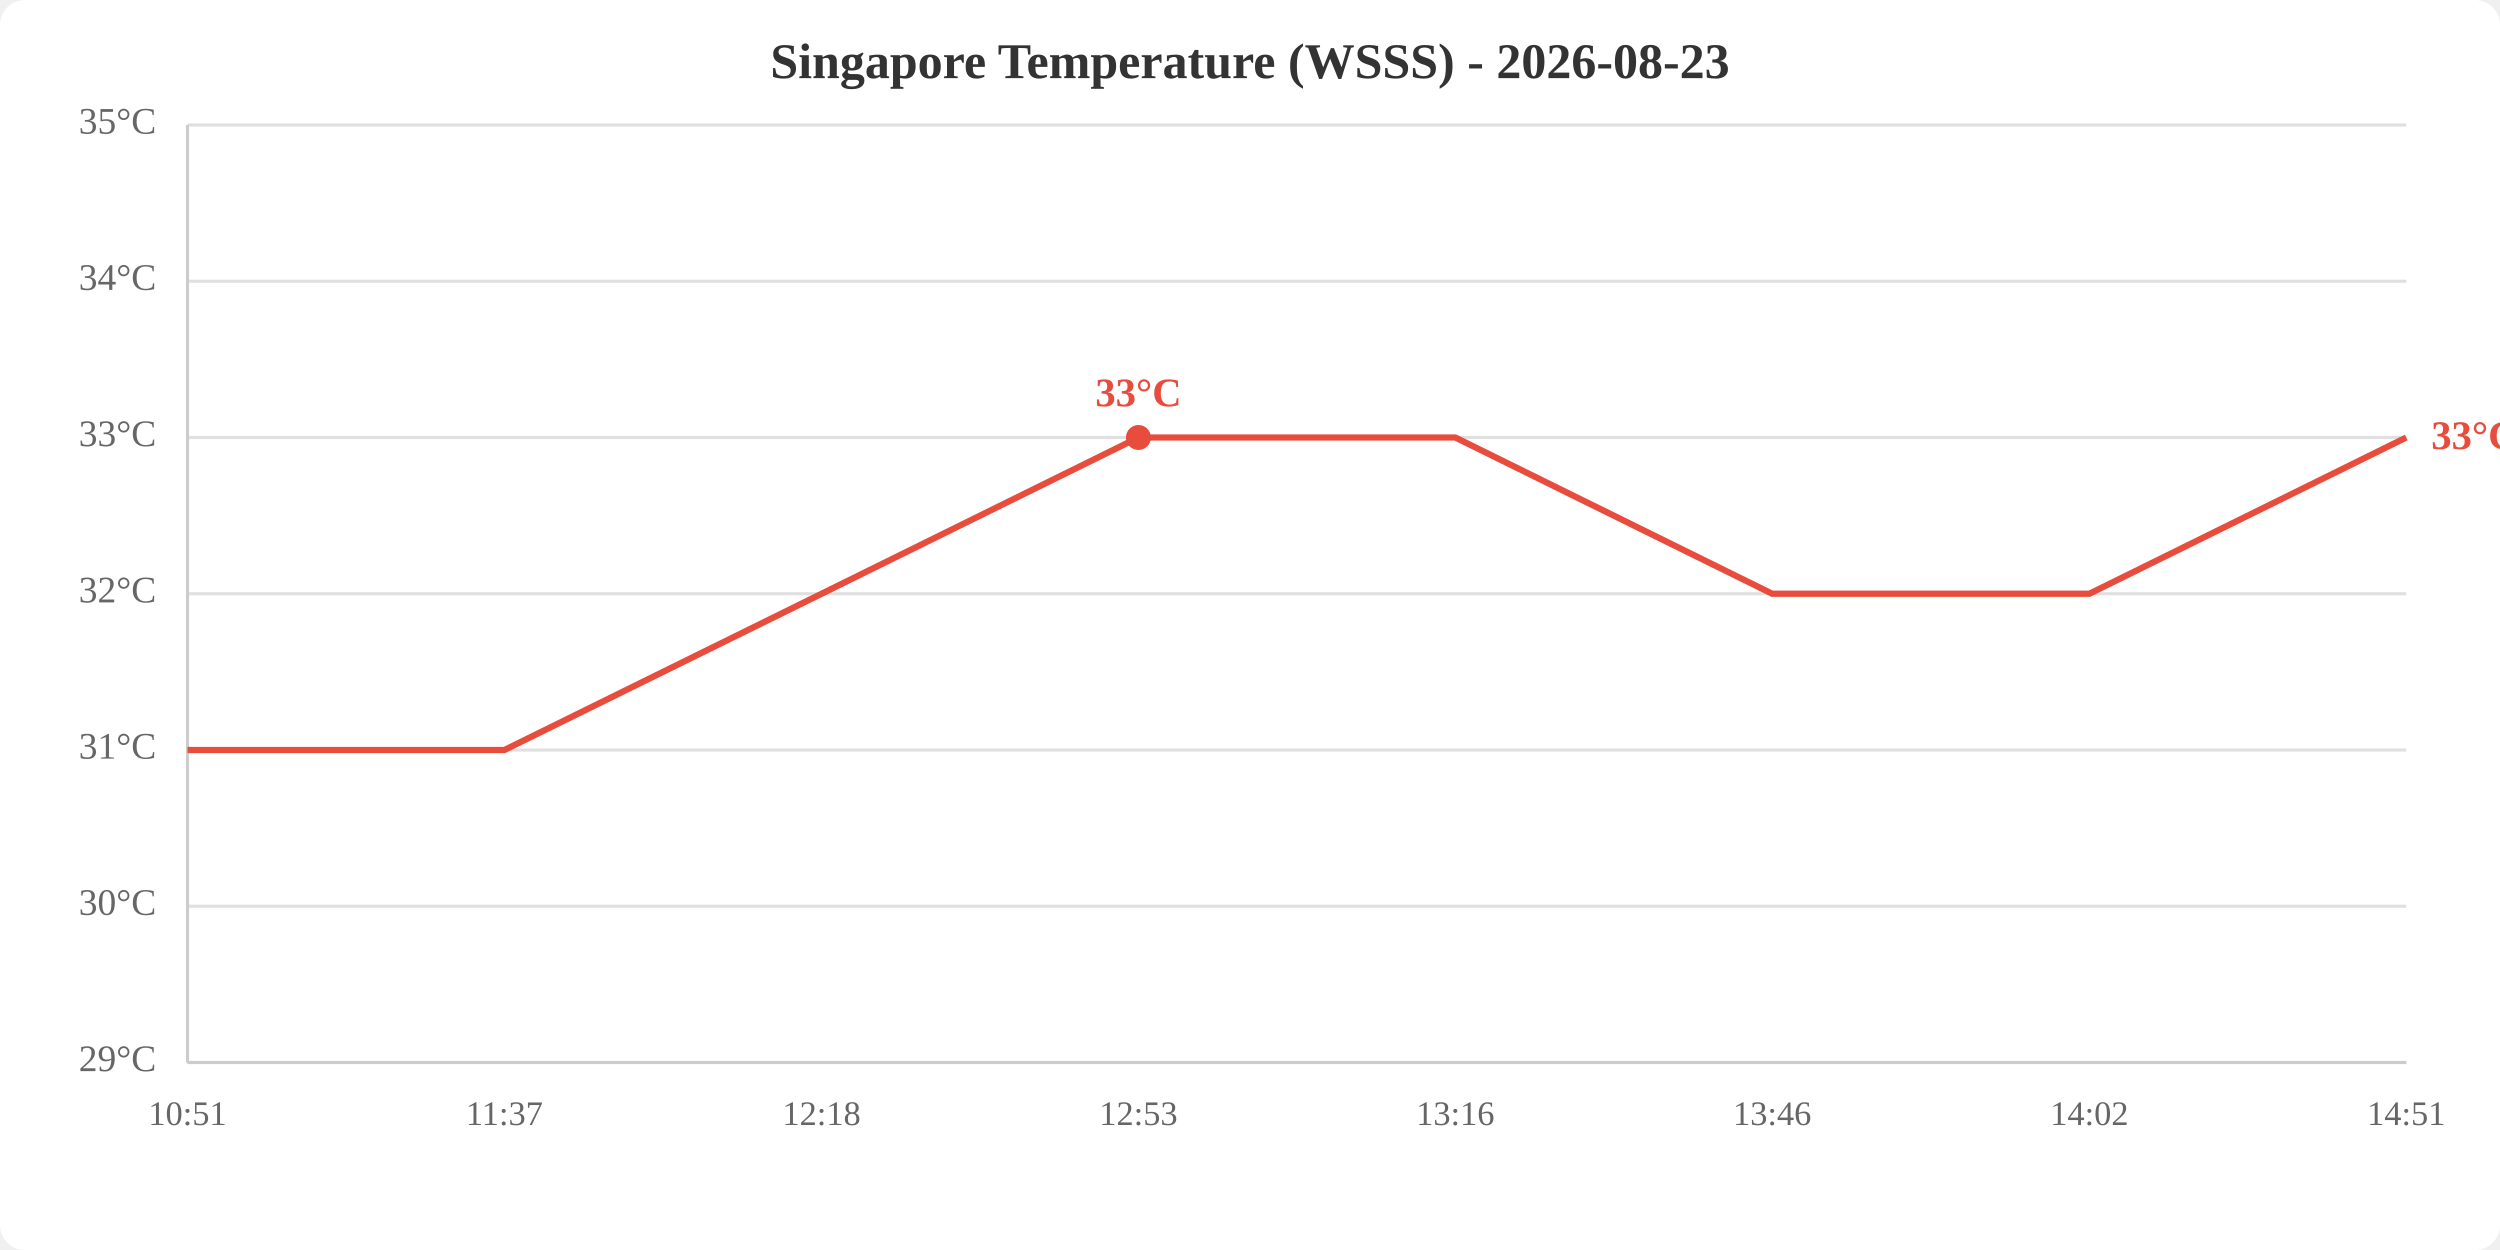
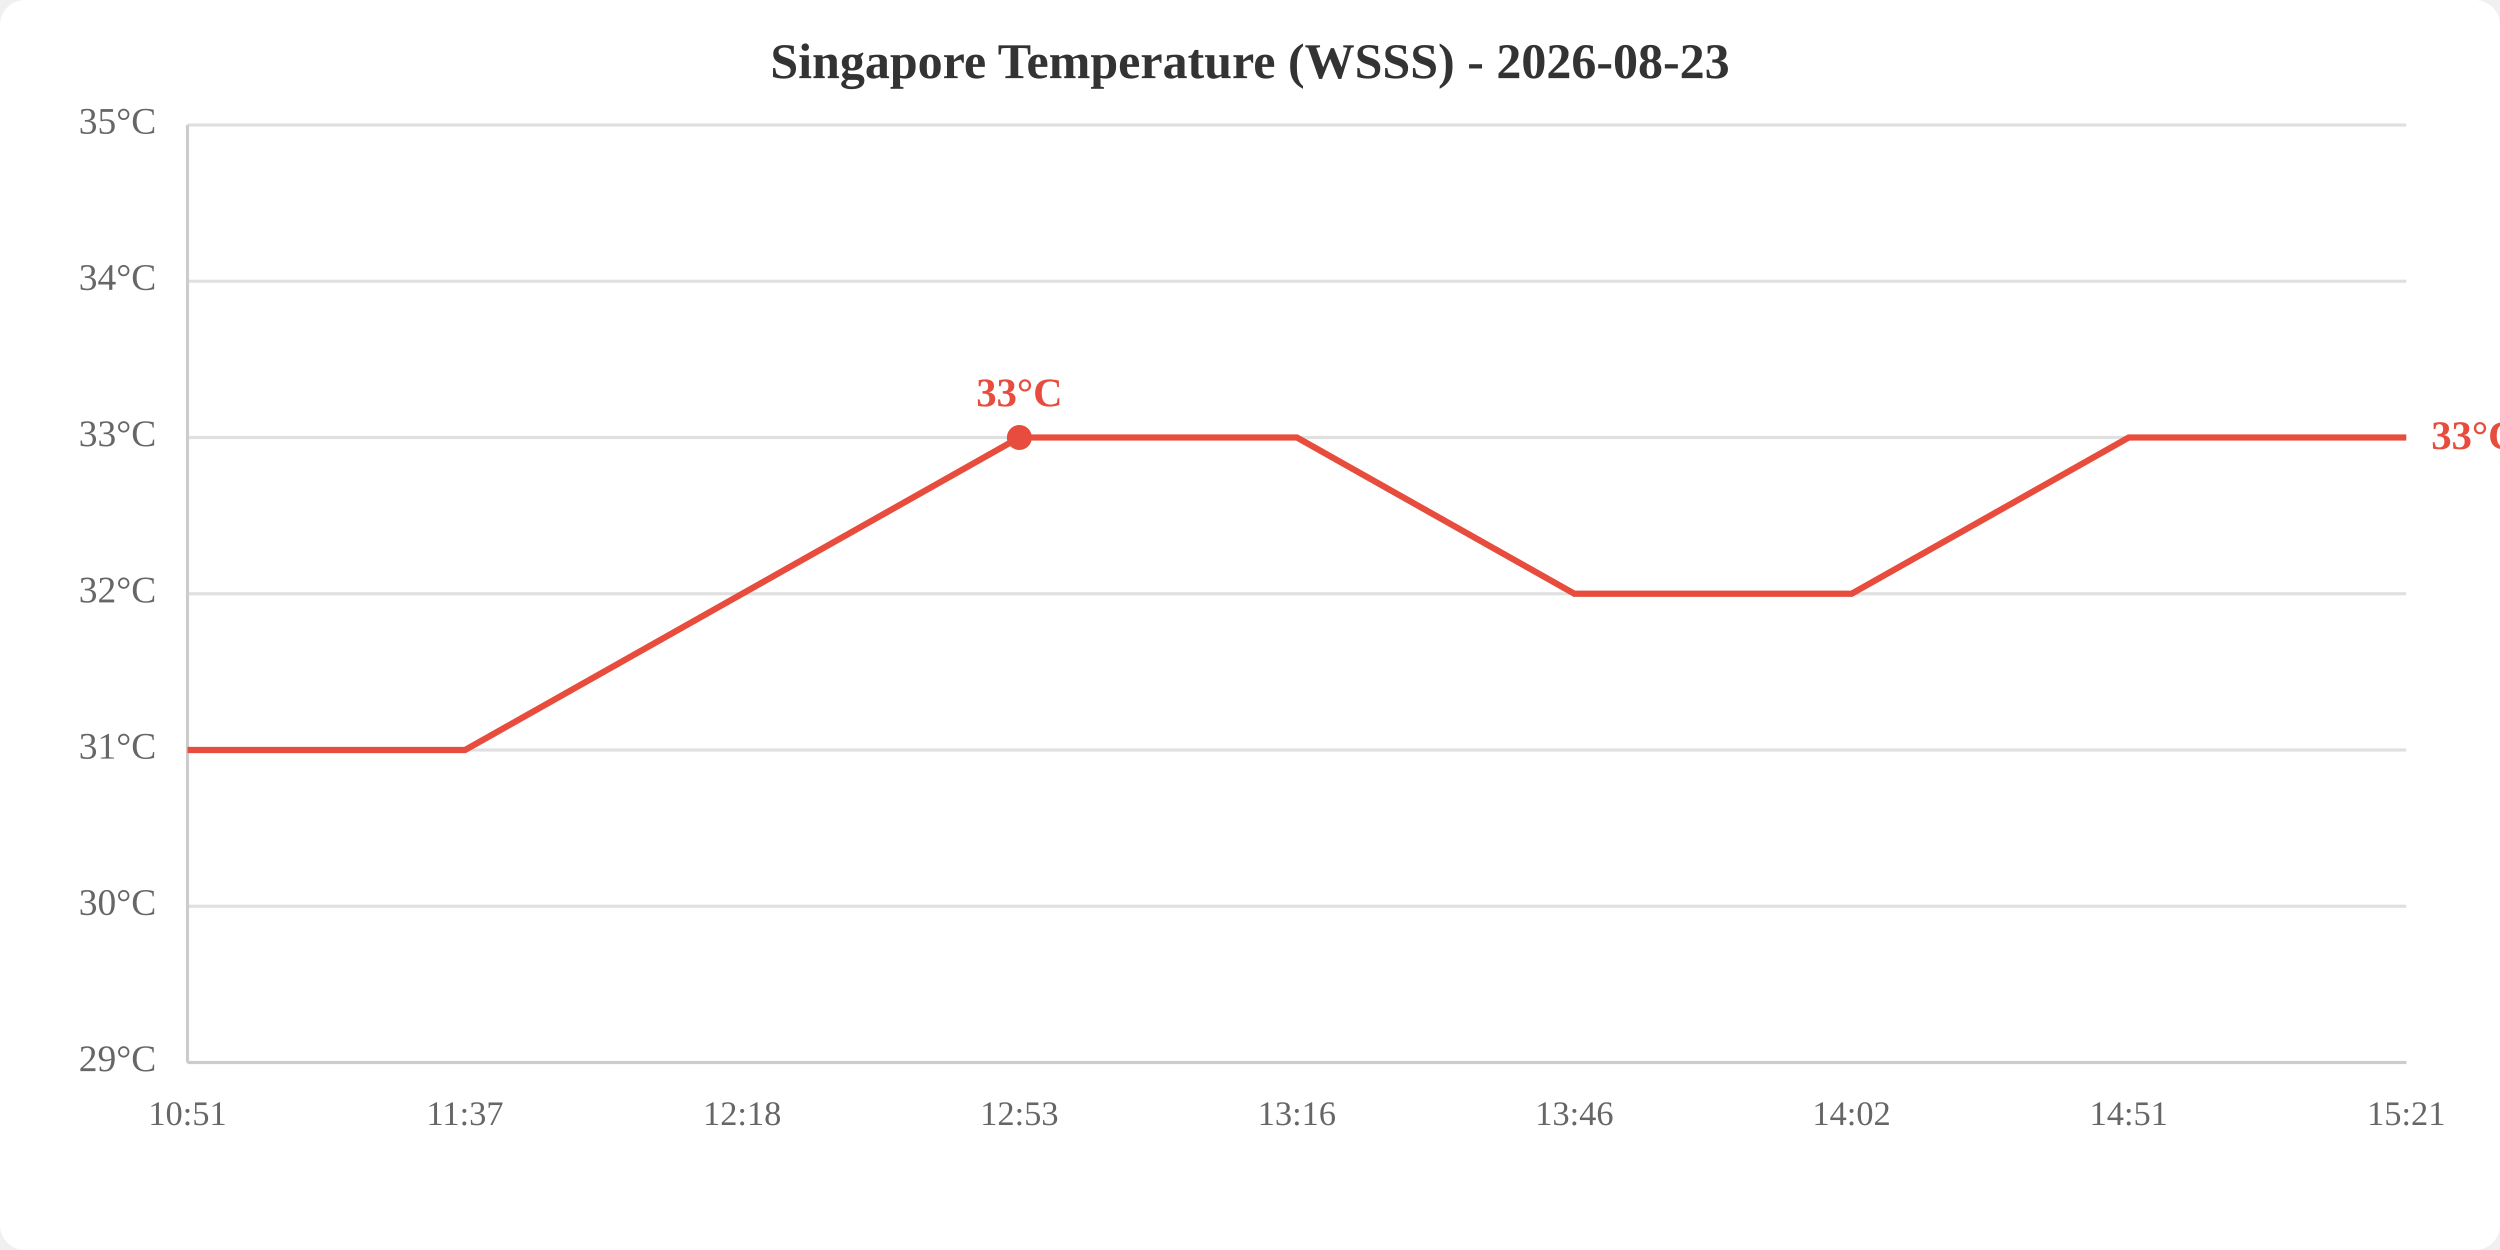
<svg xmlns="http://www.w3.org/2000/svg" viewBox="0 0 800 400" width="800" height="400">
  <rect width="800" height="400" fill="white" rx="8" />
  <text x="400.0" y="25" text-anchor="middle" font-size="16" font-weight="bold" fill="#333">Singapore Temperature (WSSS) - 2026-08-23</text>
  <line x1="60" y1="340.0" x2="770" y2="340.0" stroke="#e0e0e0" stroke-width="1" />
  <line x1="60" y1="290.0" x2="770" y2="290.0" stroke="#e0e0e0" stroke-width="1" />
  <line x1="60" y1="240.0" x2="770" y2="240.0" stroke="#e0e0e0" stroke-width="1" />
  <line x1="60" y1="190.0" x2="770" y2="190.0" stroke="#e0e0e0" stroke-width="1" />
  <line x1="60" y1="140.0" x2="770" y2="140.0" stroke="#e0e0e0" stroke-width="1" />
  <line x1="60" y1="90.0" x2="770" y2="90.0" stroke="#e0e0e0" stroke-width="1" />
  <line x1="60" y1="40.0" x2="770" y2="40.0" stroke="#e0e0e0" stroke-width="1" />
  <text x="50" y="340.0" text-anchor="end" dominant-baseline="middle" fill="#666" font-size="12">29°C</text>
  <text x="50" y="290.0" text-anchor="end" dominant-baseline="middle" fill="#666" font-size="12">30°C</text>
  <text x="50" y="240.0" text-anchor="end" dominant-baseline="middle" fill="#666" font-size="12">31°C</text>
  <text x="50" y="190.0" text-anchor="end" dominant-baseline="middle" fill="#666" font-size="12">32°C</text>
  <text x="50" y="140.0" text-anchor="end" dominant-baseline="middle" fill="#666" font-size="12">33°C</text>
  <text x="50" y="90.0" text-anchor="end" dominant-baseline="middle" fill="#666" font-size="12">34°C</text>
  <text x="50" y="40.0" text-anchor="end" dominant-baseline="middle" fill="#666" font-size="12">35°C</text>
  <text x="60.0" y="360" text-anchor="middle" fill="#666" font-size="11">10:51</text>
-   <text x="161.4" y="360" text-anchor="middle" fill="#666" font-size="11">11:37</text>
-   <text x="262.9" y="360" text-anchor="middle" fill="#666" font-size="11">12:18</text>
-   <text x="364.3" y="360" text-anchor="middle" fill="#666" font-size="11">12:53</text>
-   <text x="465.7" y="360" text-anchor="middle" fill="#666" font-size="11">13:16</text>
-   <text x="567.1" y="360" text-anchor="middle" fill="#666" font-size="11">13:46</text>
-   <text x="668.6" y="360" text-anchor="middle" fill="#666" font-size="11">14:02</text>
-   <text x="770.0" y="360" text-anchor="middle" fill="#666" font-size="11">14:51</text>
+   <text x="148.8" y="360" text-anchor="middle" fill="#666" font-size="11">11:37</text>
+   <text x="237.5" y="360" text-anchor="middle" fill="#666" font-size="11">12:18</text>
+   <text x="326.2" y="360" text-anchor="middle" fill="#666" font-size="11">12:53</text>
+   <text x="415.0" y="360" text-anchor="middle" fill="#666" font-size="11">13:16</text>
+   <text x="503.8" y="360" text-anchor="middle" fill="#666" font-size="11">13:46</text>
+   <text x="592.5" y="360" text-anchor="middle" fill="#666" font-size="11">14:02</text>
+   <text x="681.2" y="360" text-anchor="middle" fill="#666" font-size="11">14:51</text>
+   <text x="770.0" y="360" text-anchor="middle" fill="#666" font-size="11">15:21</text>
  <line x1="60" y1="40" x2="60" y2="340" stroke="#ccc" stroke-width="1" />
  <line x1="60" y1="340" x2="770" y2="340" stroke="#ccc" stroke-width="1" />
-   <polyline points="60.0,240.0 161.4,240.0 262.9,190.0 364.3,140.0 465.7,140.0 567.1,190.0 668.6,190.0 770.0,140.0" fill="none" stroke="#e74c3c" stroke-width="2" />
-   <circle cx="364.3" cy="140.0" r="4" fill="#e74c3c" />
-   <text x="364.3" y="130.0" text-anchor="middle" fill="#e74c3c" font-size="13" font-weight="bold">33°C</text>
+   <polyline points="60.0,240.0 148.8,240.0 237.5,190.0 326.2,140.0 415.0,140.0 503.8,190.0 592.5,190.0 681.2,140.0 770.0,140.0" fill="none" stroke="#e74c3c" stroke-width="2" />
+   <circle cx="326.2" cy="140.0" r="4" fill="#e74c3c" />
+   <text x="326.2" y="130.0" text-anchor="middle" fill="#e74c3c" font-size="13" font-weight="bold">33°C</text>
  <text x="778.0" y="140.0" fill="#e74c3c" font-size="13" font-weight="bold" dominant-baseline="middle">33°C</text>
</svg>
